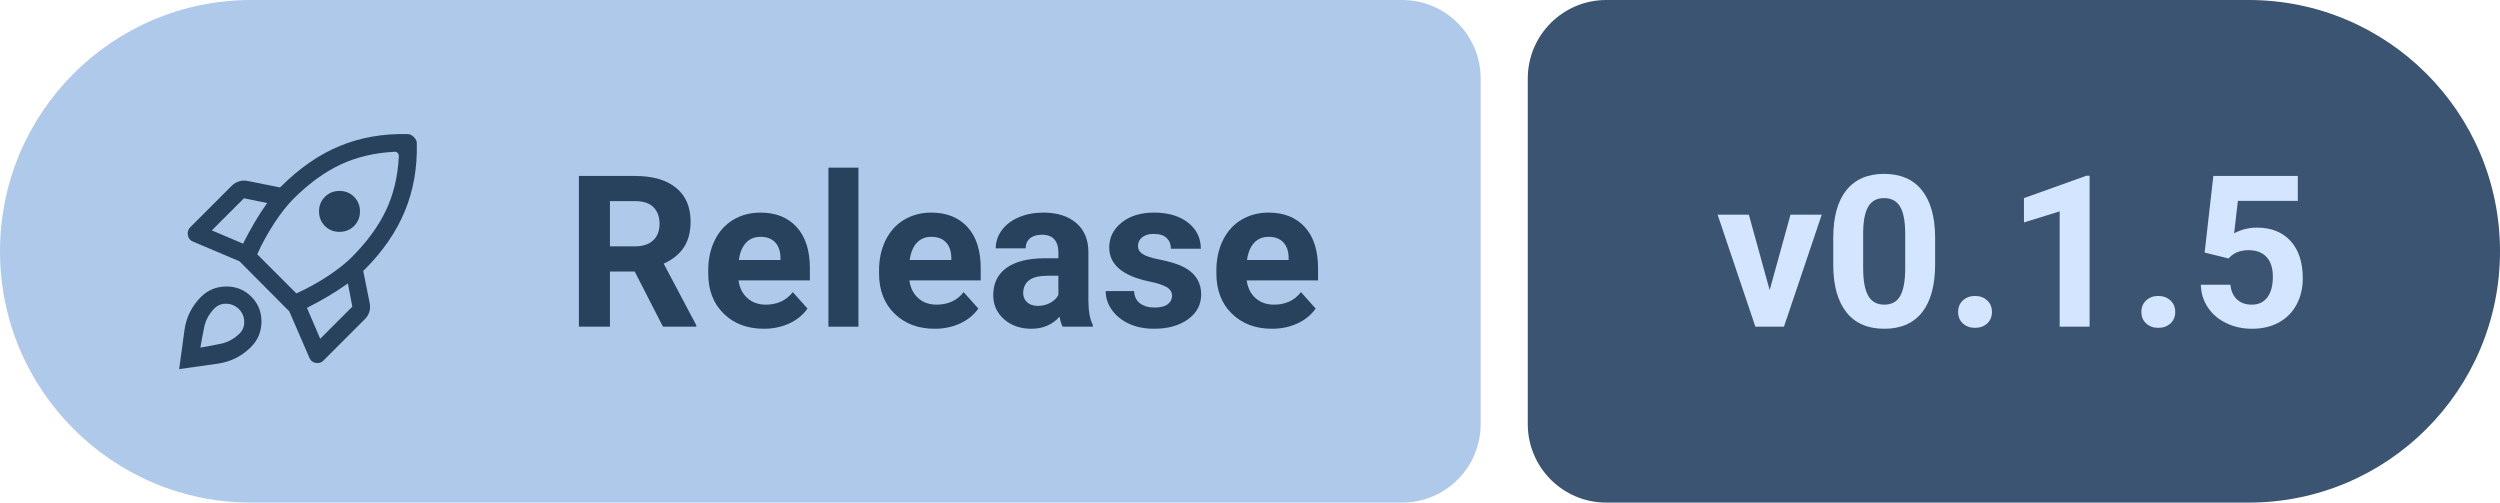
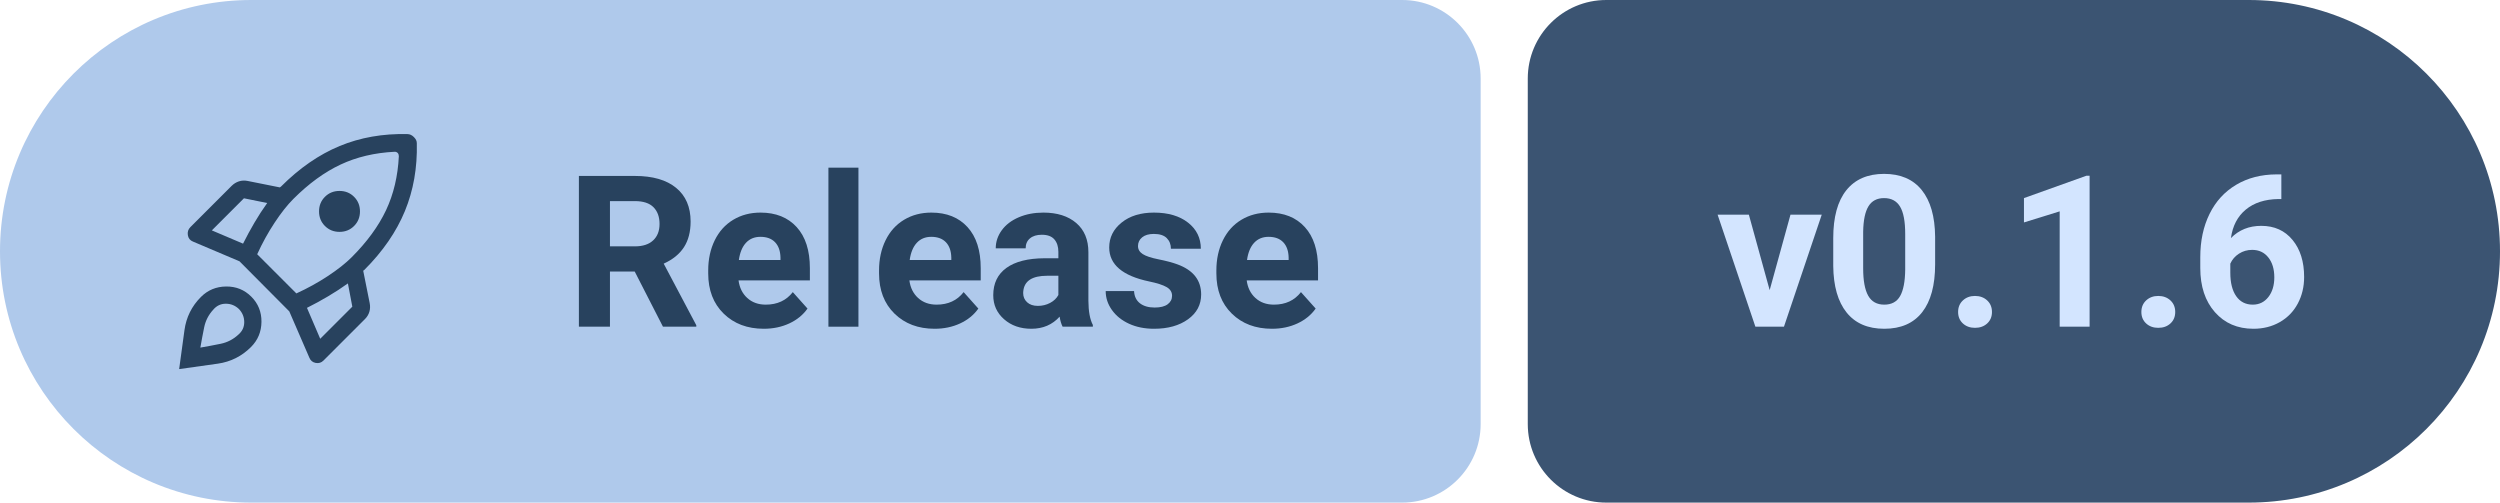
- <svg xmlns="http://www.w3.org/2000/svg" width="159.17" height="32" viewBox="0 0 159.17 32" role="img" aria-label="Release: v0.1.5">
+ <svg xmlns="http://www.w3.org/2000/svg" width="159.17" height="32" viewBox="0 0 159.17 32" role="img" aria-label="Release: v0.1.6">
  <path fill="#AFC9EB" d="M16 0H89.27A5 5 0 0 1 94.27 5V27A5 5 0 0 1 89.27 32H16A16 16 0 0 1 0 16V16A16 16 0 0 1 16 0Z" />
  <path fill="#3B5472" d="M102.27 0H143.17A16 16 0 0 1 159.17 16V16A16 16 0 0 1 143.17 32H102.27A5 5 0 0 1 97.27 27V5A5 5 0 0 1 102.27 0Z" />
  <path fill="#28425E" transform="translate(10 7) scale(0.01875) translate(0 960)" d="M292-506q18-36 38.5-71t43.5-67l-79-16-109 109 106 45Zm515-312q-102 5-184 43.5T463-658q-31 31-64 81t-59 107l133 133q57-26 107-59t81-64q78-78 116.5-159.5T821-803q0-3-1-6t-3-5q-2-2-4.5-3t-5.5-1ZM550-615.5q0-29.5 20-49.5t49.5-20q29.5 0 49.5 20t20 49.5q0 29.5-20 49.5t-49.5 20q-29.5 0-49.5-20t-20-49.5ZM509-288l45 105 109-109-15-79q-32 23-67.5 44T509-288Zm373-559q3 125-40.5 230.5T704-417q-1 1-2 1.5t-2 1.5l22 110q3 15-1 29t-15 25L565-109q-11 11-26.5 8T517-119l-68-157-169-170-158-67q-15-6-17.5-22t8.5-27l140-140q11-11 25-15.5t29-1.5l110 22q1-1 2-1.5t2-1.5q94-94 199-137.5T850-878q6 0 11.5 2.5T872-868q5 5 7.5 10t2.5 11ZM149-325q35-35 85.5-35.5T320-326q35 35 34.5 85.5T319-155q-47 47-112.5 56.5T75-80l18-132q9-66 56-113Zm42 43q-24 26-31 60t-13 69q35-6 69-13t60-31q20-17 20-42.5T278-284q-19-18-44.5-18T191-282Z" />
  <g fill="#28425E" transform="translate(36 20.8) scale(0.006592 -0.006592)">
    <path transform="translate(0 0)" d="M669 533H430V0H130V1456H671Q929 1456 1069 1341Q1209 1226 1209 1016Q1209 867 1144.5 767.5Q1080 668 949 609L1264 14V0H942ZM430 776H672Q785 776 847 833.5Q909 891 909 992Q909 1095 850.5 1154Q792 1213 671 1213H430Z" />
    <path transform="translate(1307 0)" d="M609 -20Q371 -20 221.5 126Q72 272 72 515V543Q72 706 135 834.5Q198 963 313.5 1032.5Q429 1102 577 1102Q799 1102 926.5 962Q1054 822 1054 565V447H365Q379 341 449.5 277Q520 213 628 213Q795 213 889 334L1031 175Q966 83 855 31.5Q744 -20 609 -20ZM576 868Q490 868 436.5 810Q383 752 368 644H770V667Q768 763 718 815.5Q668 868 576 868Z" />
    <path transform="translate(2414 0)" d="M416 0H126V1536H416Z" />
    <path transform="translate(2957 0)" d="M609 -20Q371 -20 221.5 126Q72 272 72 515V543Q72 706 135 834.5Q198 963 313.5 1032.5Q429 1102 577 1102Q799 1102 926.5 962Q1054 822 1054 565V447H365Q379 341 449.5 277Q520 213 628 213Q795 213 889 334L1031 175Q966 83 855 31.5Q744 -20 609 -20ZM576 868Q490 868 436.5 810Q383 752 368 644H770V667Q768 763 718 815.5Q668 868 576 868Z" />
    <path transform="translate(4064 0)" d="M738 0Q718 39 709 97Q604 -20 436 -20Q277 -20 172.5 72Q68 164 68 304Q68 476 195.5 568Q323 660 564 661H697V723Q697 798 658.5 843Q620 888 537 888Q464 888 422.5 853Q381 818 381 757H92Q92 851 150 931Q208 1011 314 1056.5Q420 1102 552 1102Q752 1102 869.5 1001.5Q987 901 987 719V250Q988 96 1030 17V0ZM499 201Q563 201 617 229.5Q671 258 697 306V492H589Q372 492 358 342L357 325Q357 271 395 236Q433 201 499 201Z" />
    <path transform="translate(5162 0)" d="M697 299Q697 352 644.5 382.5Q592 413 476 437Q90 518 90 765Q90 909 209.5 1005.5Q329 1102 522 1102Q728 1102 851.5 1005Q975 908 975 753H686Q686 815 646 855.5Q606 896 521 896Q448 896 408 863Q368 830 368 779Q368 731 413.5 701.5Q459 672 567 650.5Q675 629 749 602Q978 518 978 311Q978 163 851 71.5Q724 -20 523 -20Q387 -20 281.5 28.5Q176 77 116 161.5Q56 246 56 344H330Q334 267 387 226Q440 185 529 185Q612 185 654.5 216.5Q697 248 697 299Z" />
    <path transform="translate(6215 0)" d="M609 -20Q371 -20 221.5 126Q72 272 72 515V543Q72 706 135 834.5Q198 963 313.5 1032.5Q429 1102 577 1102Q799 1102 926.5 962Q1054 822 1054 565V447H365Q379 341 449.5 277Q520 213 628 213Q795 213 889 334L1031 175Q966 83 855 31.5Q744 -20 609 -20ZM576 868Q490 868 436.5 810Q383 752 368 644H770V667Q768 763 718 815.5Q668 868 576 868Z" />
  </g>
  <g fill="#D3E5FF" transform="translate(109.27 20.8) scale(0.006592 -0.006592)">
    <path transform="translate(0 0)" d="M516 353 717 1082H1019L654 0H378L13 1082H315Z" />
    <path transform="translate(1035 0)" d="M1079 602Q1079 300 954 140Q829 -20 588 -20Q350 -20 224 137Q98 294 95 587V855Q95 1160 221.5 1318Q348 1476 586 1476Q824 1476 950 1319.5Q1076 1163 1079 870ZM790 896Q790 1077 740.5 1159.5Q691 1242 586 1242Q484 1242 435.5 1163.5Q387 1085 384 918V564Q384 386 432.5 299.5Q481 213 588 213Q694 213 741 296Q788 379 790 550Z" />
    <path transform="translate(2210 0)" d="M126 142Q126 211 172.5 254Q219 297 289 297Q360 297 406.5 254Q453 211 453 142Q453 74 407 31.5Q361 -11 289 -11Q218 -11 172 31.5Q126 74 126 142Z" />
    <path transform="translate(2805 0)" d="M801 0H512V1114L167 1007V1242L770 1458H801Z" />
    <path transform="translate(3980 0)" d="M126 142Q126 211 172.5 254Q219 297 289 297Q360 297 406.5 254Q453 211 453 142Q453 74 407 31.5Q361 -11 289 -11Q218 -11 172 31.5Q126 74 126 142Z" />
-     <path transform="translate(4575 0)" d="M142 716 226 1456H1042V1215H463L427 902Q530 957 646 957Q854 957 972 828Q1090 699 1090 467Q1090 326 1030.5 214.5Q971 103 860 41.5Q749 -20 598 -20Q466 -20 353 33.5Q240 87 174.5 184Q109 281 105 405H391Q400 314 454.5 263.5Q509 213 597 213Q695 213 748 283.5Q801 354 801 483Q801 607 740 673Q679 739 567 739Q464 739 400 685L372 659Z" />
+     <path transform="translate(4575 0)" d="M883 1471V1233H855Q659 1230 539.5 1131Q420 1032 396 856Q512 974 689 974Q879 974 991 838Q1103 702 1103 480Q1103 338 1041.5 223Q980 108 867.5 44Q755 -20 613 -20Q383 -20 241.5 140Q100 300 100 567V671Q100 908 189.5 1089.5Q279 1271 446.5 1370.5Q614 1470 835 1471ZM601 742Q531 742 474 705.5Q417 669 390 609V521Q390 376 447 294.5Q504 213 607 213Q700 213 757.5 286.5Q815 360 815 477Q815 596 757 669Q699 742 601 742Z" />
  </g>
</svg>
